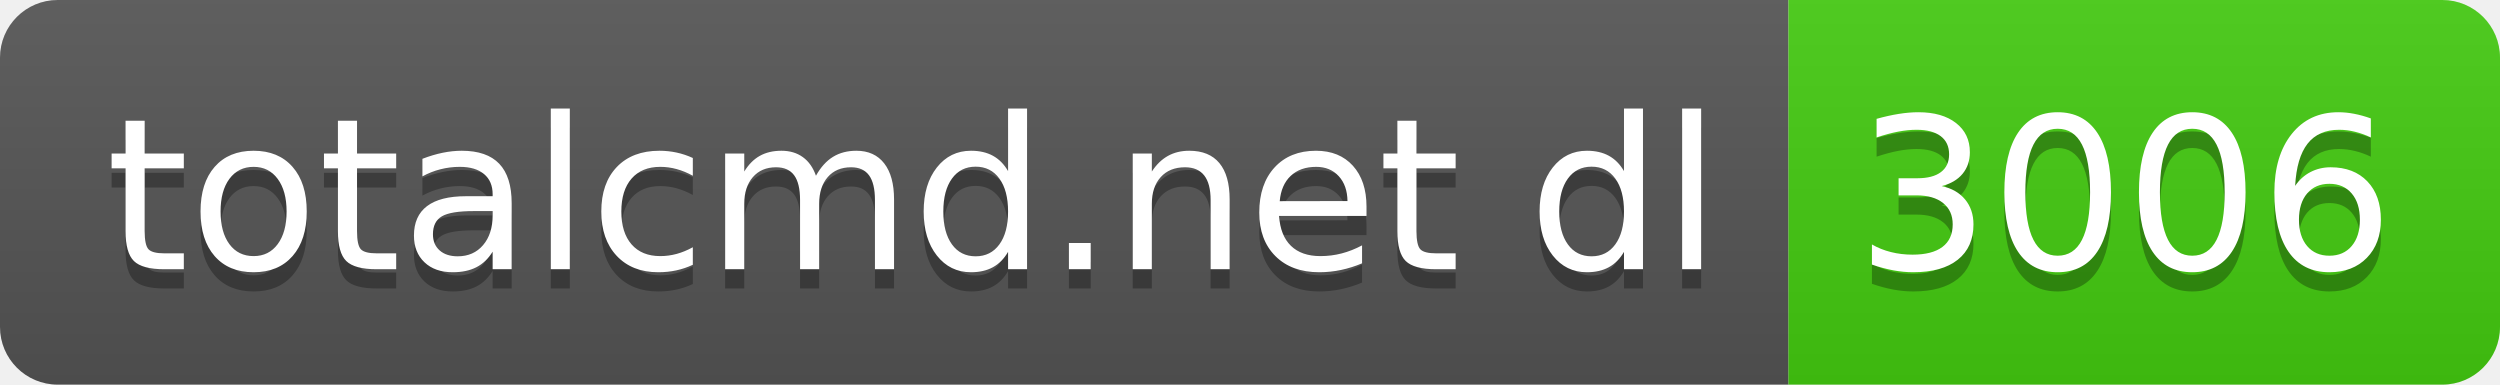
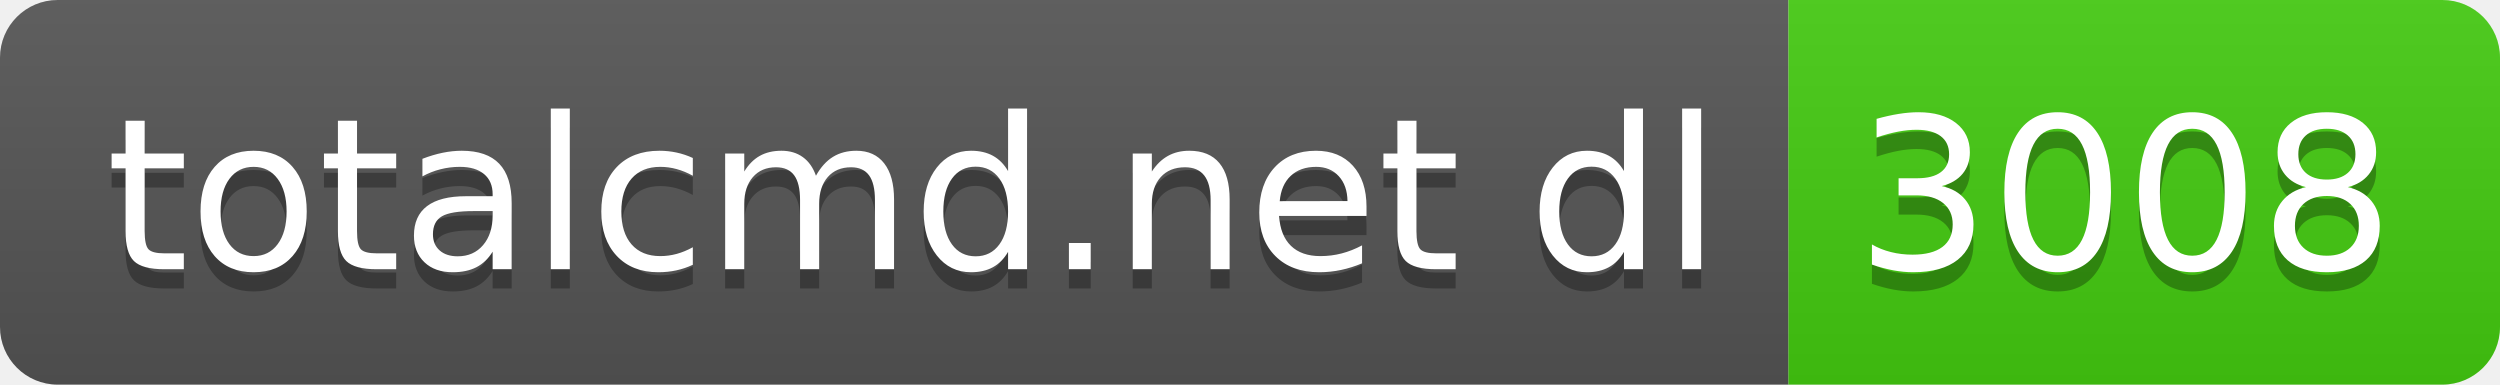
- <svg xmlns="http://www.w3.org/2000/svg" width="130" height="20" role="img" aria-label="totalcmd.net dl: 3006">
+ <svg xmlns="http://www.w3.org/2000/svg" width="130" height="20" role="img" aria-label="totalcmd.net dl: 3008">
  <linearGradient id="s" x2="0" y2="100%">
    <stop offset="0" stop-color="#bbb" stop-opacity=".1" />
    <stop offset="1" stop-opacity=".1" />
  </linearGradient>
  <clipPath id="r">
    <rect width="130" height="20" rx="3" fill="#fff" />
  </clipPath>
  <g clip-path="url(#r)">
    <rect width="93" height="20" fill="#555" />
    <rect x="93" width="37" height="20" fill="#4c1" />
    <rect width="130" height="20" fill="url(#s)" />
  </g>
  <g fill="#fff" text-anchor="middle" font-family="Verdana,Geneva,DejaVu Sans,sans-serif" text-rendering="geometricPrecision" font-size="110">
    <text aria-hidden="true" x="475" y="150" fill="#010101" fill-opacity=".3" transform="scale(.1)" textLength="830">totalcmd.net dl</text>
    <text x="475" y="140" transform="scale(.1)" fill="#fff" textLength="830">totalcmd.net dl</text>
-     <text aria-hidden="true" x="1105" y="150" fill="#010101" fill-opacity=".3" transform="scale(.1)" textLength="270">3006</text>
-     <text x="1105" y="140" transform="scale(.1)" fill="#fff" textLength="270">3006</text>
+     <text aria-hidden="true" x="1105" y="150" fill="#010101" fill-opacity=".3" transform="scale(.1)" textLength="270">3008</text>
+     <text x="1105" y="140" transform="scale(.1)" fill="#fff" textLength="270">3008</text>
  </g>
</svg>
